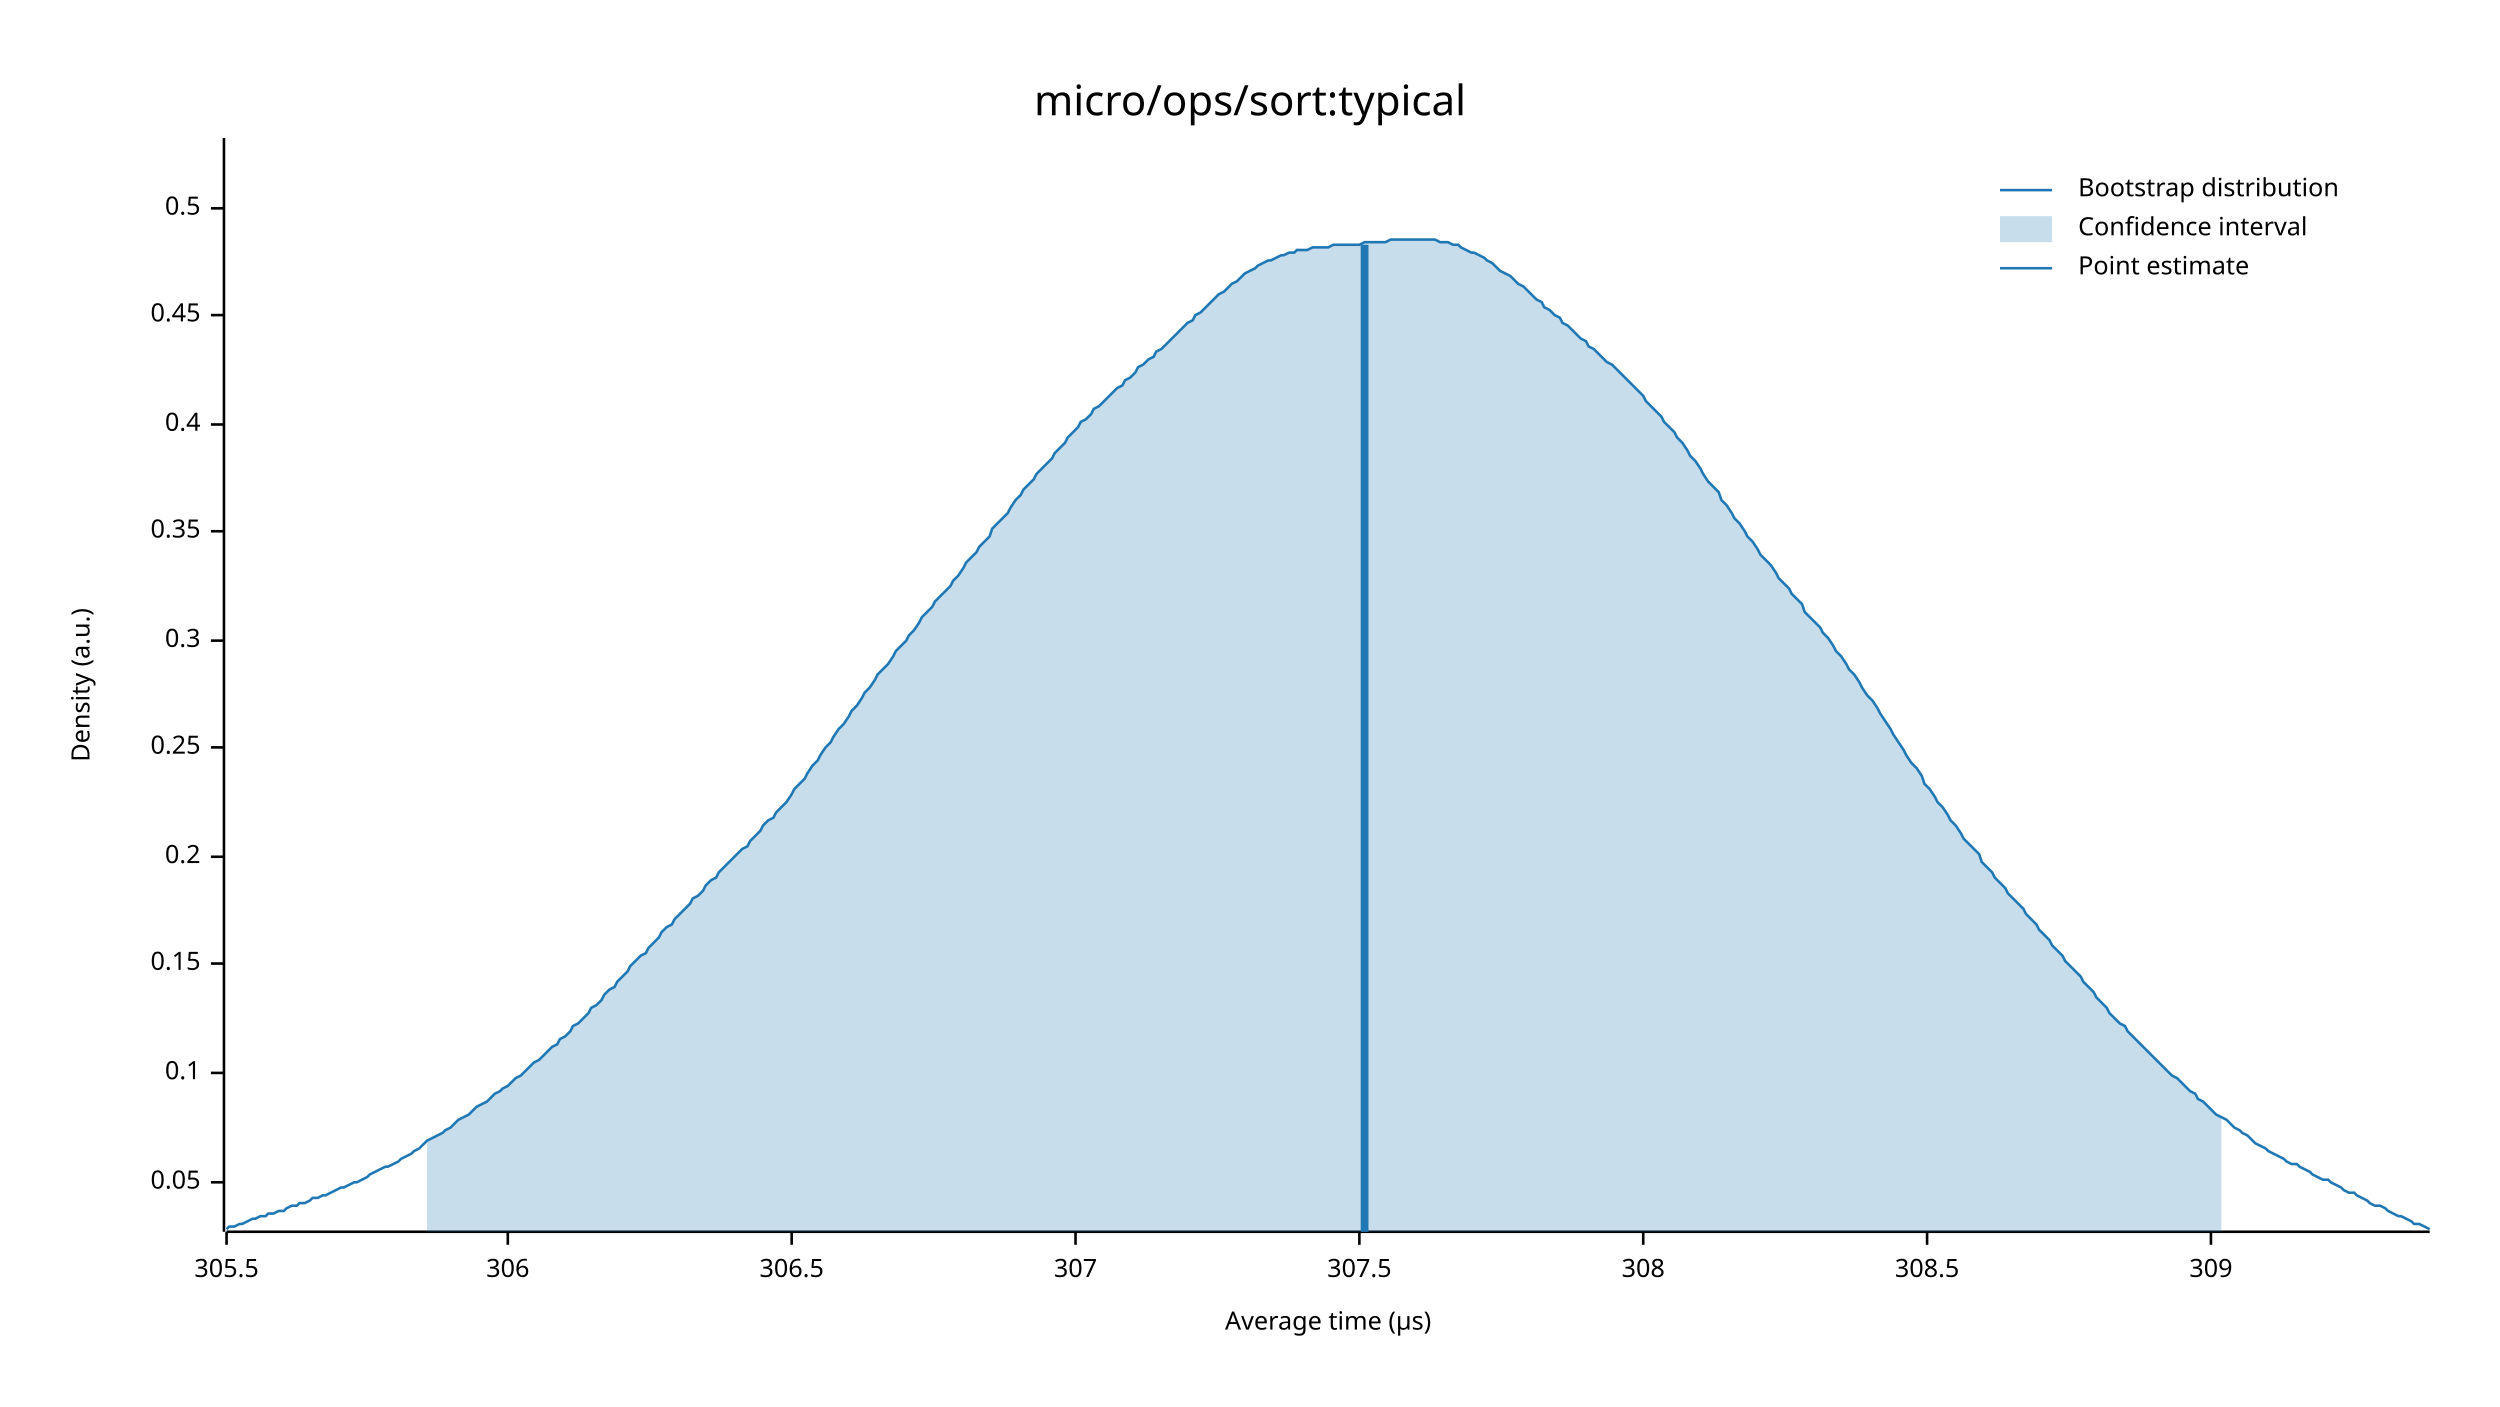
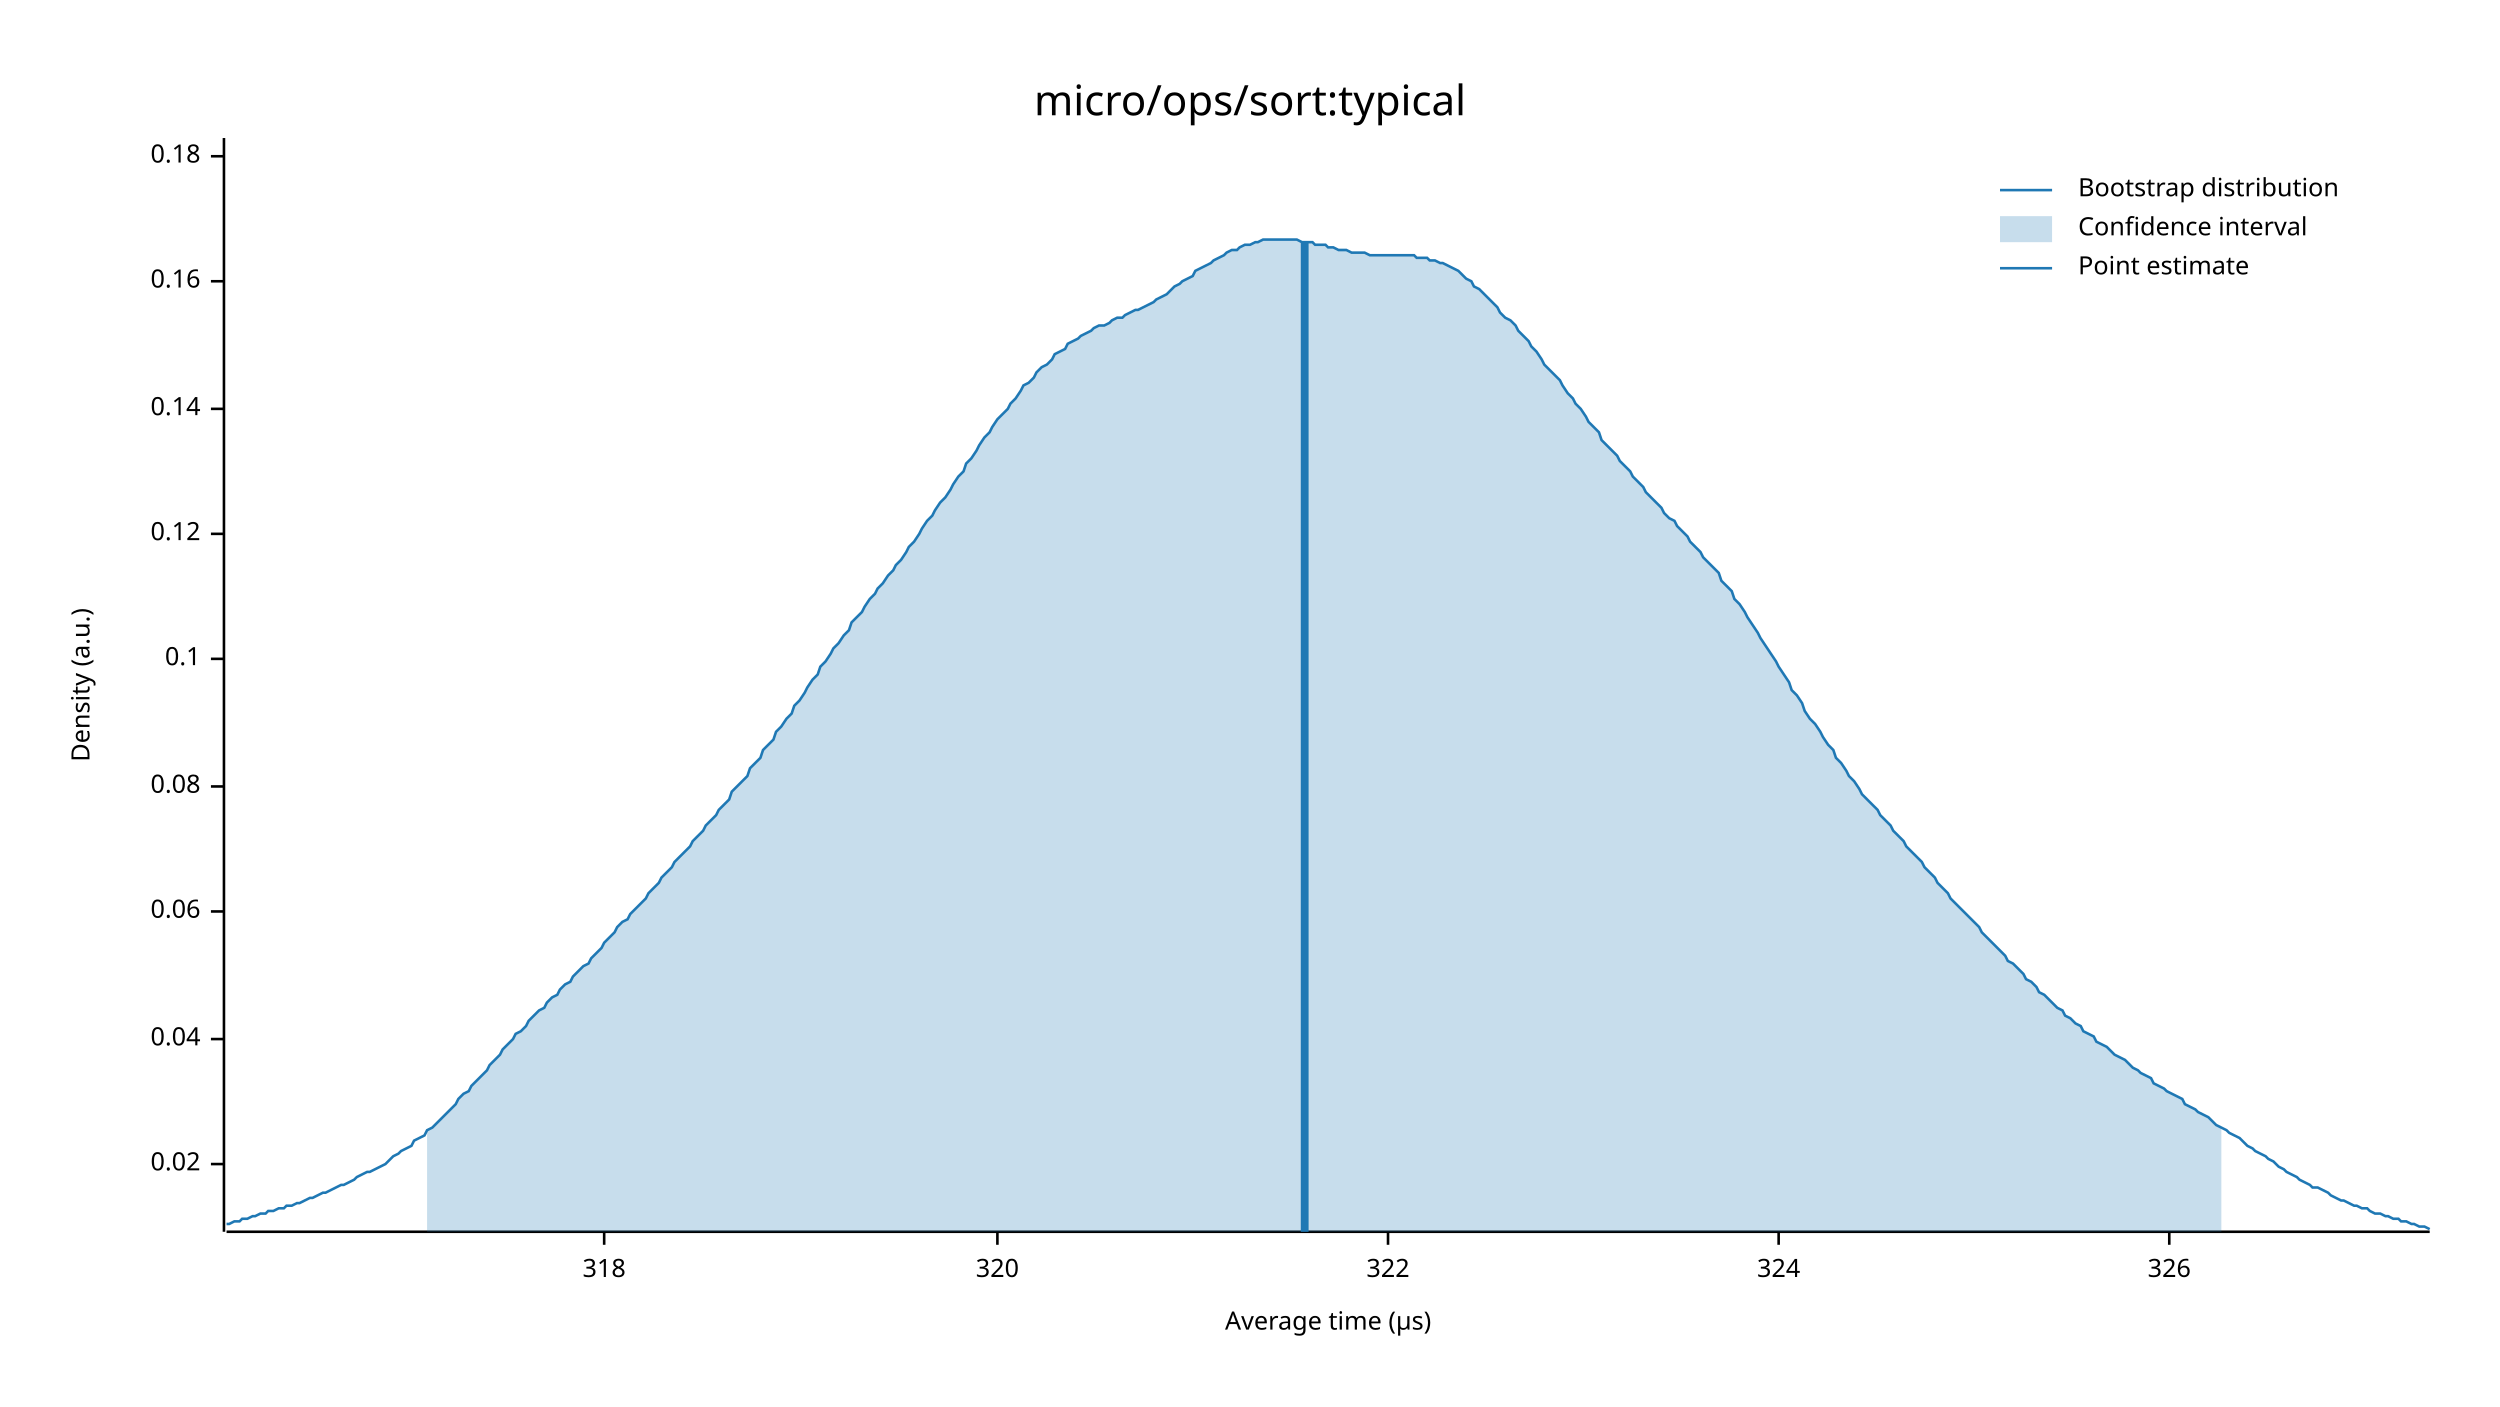
<svg xmlns="http://www.w3.org/2000/svg" width="960" height="540" viewBox="0 0 960 540">
  <text x="480" y="32" dy="0.76em" text-anchor="middle" font-family="sans-serif" font-size="16.129" opacity="1" fill="#000000">
micro/ops/sort:typical
</text>
  <text x="27" y="263" dy="0.76em" text-anchor="middle" font-family="sans-serif" font-size="9.677" opacity="1" fill="#000000" transform="rotate(270, 27, 263)">
Density (a.u.)
</text>
  <text x="510" y="513" dy="-0.5ex" text-anchor="middle" font-family="sans-serif" font-size="9.677" opacity="1" fill="#000000">
Average time (µs)
</text>
  <polyline fill="none" opacity="1" stroke="#000000" stroke-width="1" points="86,53 86,473 " />
-   <text x="77" y="454" dy="0.5ex" text-anchor="end" font-family="sans-serif" font-size="9.677" opacity="1" fill="#000000">
- 0.05
+   <text x="77" y="447" dy="0.5ex" text-anchor="end" font-family="sans-serif" font-size="9.677" opacity="1" fill="#000000">
+ 0.02
</text>
-   <polyline fill="none" opacity="1" stroke="#000000" stroke-width="1" points="81,454 86,454 " />
-   <text x="77" y="412" dy="0.5ex" text-anchor="end" font-family="sans-serif" font-size="9.677" opacity="1" fill="#000000">
+   <polyline fill="none" opacity="1" stroke="#000000" stroke-width="1" points="81,447 86,447 " />
+   <text x="77" y="399" dy="0.5ex" text-anchor="end" font-family="sans-serif" font-size="9.677" opacity="1" fill="#000000">
+ 0.04
+ </text>
+   <polyline fill="none" opacity="1" stroke="#000000" stroke-width="1" points="81,399 86,399 " />
+   <text x="77" y="350" dy="0.5ex" text-anchor="end" font-family="sans-serif" font-size="9.677" opacity="1" fill="#000000">
+ 0.06
+ </text>
+   <polyline fill="none" opacity="1" stroke="#000000" stroke-width="1" points="81,350 86,350 " />
+   <text x="77" y="302" dy="0.5ex" text-anchor="end" font-family="sans-serif" font-size="9.677" opacity="1" fill="#000000">
+ 0.08
+ </text>
+   <polyline fill="none" opacity="1" stroke="#000000" stroke-width="1" points="81,302 86,302 " />
+   <text x="77" y="253" dy="0.5ex" text-anchor="end" font-family="sans-serif" font-size="9.677" opacity="1" fill="#000000">
0.1
</text>
-   <polyline fill="none" opacity="1" stroke="#000000" stroke-width="1" points="81,412 86,412 " />
-   <text x="77" y="370" dy="0.5ex" text-anchor="end" font-family="sans-serif" font-size="9.677" opacity="1" fill="#000000">
- 0.15
+   <polyline fill="none" opacity="1" stroke="#000000" stroke-width="1" points="81,253 86,253 " />
+   <text x="77" y="205" dy="0.5ex" text-anchor="end" font-family="sans-serif" font-size="9.677" opacity="1" fill="#000000">
+ 0.12
</text>
-   <polyline fill="none" opacity="1" stroke="#000000" stroke-width="1" points="81,370 86,370 " />
-   <text x="77" y="329" dy="0.5ex" text-anchor="end" font-family="sans-serif" font-size="9.677" opacity="1" fill="#000000">
- 0.2
+   <polyline fill="none" opacity="1" stroke="#000000" stroke-width="1" points="81,205 86,205 " />
+   <text x="77" y="157" dy="0.5ex" text-anchor="end" font-family="sans-serif" font-size="9.677" opacity="1" fill="#000000">
+ 0.14
</text>
-   <polyline fill="none" opacity="1" stroke="#000000" stroke-width="1" points="81,329 86,329 " />
-   <text x="77" y="287" dy="0.5ex" text-anchor="end" font-family="sans-serif" font-size="9.677" opacity="1" fill="#000000">
- 0.25
+   <polyline fill="none" opacity="1" stroke="#000000" stroke-width="1" points="81,157 86,157 " />
+   <text x="77" y="108" dy="0.5ex" text-anchor="end" font-family="sans-serif" font-size="9.677" opacity="1" fill="#000000">
+ 0.16
</text>
-   <polyline fill="none" opacity="1" stroke="#000000" stroke-width="1" points="81,287 86,287 " />
-   <text x="77" y="246" dy="0.5ex" text-anchor="end" font-family="sans-serif" font-size="9.677" opacity="1" fill="#000000">
- 0.3
+   <polyline fill="none" opacity="1" stroke="#000000" stroke-width="1" points="81,108 86,108 " />
+   <text x="77" y="60" dy="0.5ex" text-anchor="end" font-family="sans-serif" font-size="9.677" opacity="1" fill="#000000">
+ 0.18
</text>
-   <polyline fill="none" opacity="1" stroke="#000000" stroke-width="1" points="81,246 86,246 " />
-   <text x="77" y="204" dy="0.5ex" text-anchor="end" font-family="sans-serif" font-size="9.677" opacity="1" fill="#000000">
- 0.35
+   <polyline fill="none" opacity="1" stroke="#000000" stroke-width="1" points="81,60 86,60 " />
+   <polyline fill="none" opacity="1" stroke="#000000" stroke-width="1" points="87,473 933,473 " />
+   <text x="232" y="483" dy="0.76em" text-anchor="middle" font-family="sans-serif" font-size="9.677" opacity="1" fill="#000000">
+ 318
</text>
-   <polyline fill="none" opacity="1" stroke="#000000" stroke-width="1" points="81,204 86,204 " />
-   <text x="77" y="163" dy="0.5ex" text-anchor="end" font-family="sans-serif" font-size="9.677" opacity="1" fill="#000000">
- 0.4
+   <polyline fill="none" opacity="1" stroke="#000000" stroke-width="1" points="232,473 232,478 " />
+   <text x="383" y="483" dy="0.76em" text-anchor="middle" font-family="sans-serif" font-size="9.677" opacity="1" fill="#000000">
+ 320
</text>
-   <polyline fill="none" opacity="1" stroke="#000000" stroke-width="1" points="81,163 86,163 " />
-   <text x="77" y="121" dy="0.5ex" text-anchor="end" font-family="sans-serif" font-size="9.677" opacity="1" fill="#000000">
- 0.45
+   <polyline fill="none" opacity="1" stroke="#000000" stroke-width="1" points="383,473 383,478 " />
+   <text x="533" y="483" dy="0.76em" text-anchor="middle" font-family="sans-serif" font-size="9.677" opacity="1" fill="#000000">
+ 322
</text>
-   <polyline fill="none" opacity="1" stroke="#000000" stroke-width="1" points="81,121 86,121 " />
-   <text x="77" y="80" dy="0.5ex" text-anchor="end" font-family="sans-serif" font-size="9.677" opacity="1" fill="#000000">
- 0.5
+   <polyline fill="none" opacity="1" stroke="#000000" stroke-width="1" points="533,473 533,478 " />
+   <text x="683" y="483" dy="0.76em" text-anchor="middle" font-family="sans-serif" font-size="9.677" opacity="1" fill="#000000">
+ 324
</text>
-   <polyline fill="none" opacity="1" stroke="#000000" stroke-width="1" points="81,80 86,80 " />
-   <polyline fill="none" opacity="1" stroke="#000000" stroke-width="1" points="87,473 933,473 " />
-   <text x="87" y="483" dy="0.76em" text-anchor="middle" font-family="sans-serif" font-size="9.677" opacity="1" fill="#000000">
- 305.5
+   <polyline fill="none" opacity="1" stroke="#000000" stroke-width="1" points="683,473 683,478 " />
+   <text x="833" y="483" dy="0.76em" text-anchor="middle" font-family="sans-serif" font-size="9.677" opacity="1" fill="#000000">
+ 326
</text>
-   <polyline fill="none" opacity="1" stroke="#000000" stroke-width="1" points="87,473 87,478 " />
-   <text x="195" y="483" dy="0.76em" text-anchor="middle" font-family="sans-serif" font-size="9.677" opacity="1" fill="#000000">
- 306
- </text>
-   <polyline fill="none" opacity="1" stroke="#000000" stroke-width="1" points="195,473 195,478 " />
-   <text x="304" y="483" dy="0.76em" text-anchor="middle" font-family="sans-serif" font-size="9.677" opacity="1" fill="#000000">
- 306.5
- </text>
-   <polyline fill="none" opacity="1" stroke="#000000" stroke-width="1" points="304,473 304,478 " />
-   <text x="413" y="483" dy="0.76em" text-anchor="middle" font-family="sans-serif" font-size="9.677" opacity="1" fill="#000000">
- 307
- </text>
-   <polyline fill="none" opacity="1" stroke="#000000" stroke-width="1" points="413,473 413,478 " />
-   <text x="522" y="483" dy="0.76em" text-anchor="middle" font-family="sans-serif" font-size="9.677" opacity="1" fill="#000000">
- 307.5
- </text>
-   <polyline fill="none" opacity="1" stroke="#000000" stroke-width="1" points="522,473 522,478 " />
-   <text x="631" y="483" dy="0.76em" text-anchor="middle" font-family="sans-serif" font-size="9.677" opacity="1" fill="#000000">
- 308
- </text>
-   <polyline fill="none" opacity="1" stroke="#000000" stroke-width="1" points="631,473 631,478 " />
-   <text x="740" y="483" dy="0.76em" text-anchor="middle" font-family="sans-serif" font-size="9.677" opacity="1" fill="#000000">
- 308.5
- </text>
-   <polyline fill="none" opacity="1" stroke="#000000" stroke-width="1" points="740,473 740,478 " />
-   <text x="849" y="483" dy="0.76em" text-anchor="middle" font-family="sans-serif" font-size="9.677" opacity="1" fill="#000000">
- 309
- </text>
-   <polyline fill="none" opacity="1" stroke="#000000" stroke-width="1" points="849,473 849,478 " />
-   <polyline fill="none" opacity="1" stroke="#1F78B4" stroke-width="1" points="87,472 88,471 90,471 92,470 93,470 95,469 97,468 98,468 100,467 102,467 103,466 105,466 107,465 109,465 110,464 112,463 114,463 115,462 117,462 119,461 120,460 122,460 124,459 125,459 127,458 129,457 131,456 132,456 134,455 136,454 137,454 139,453 141,452 142,451 144,450 146,449 148,448 149,448 151,447 153,446 154,445 156,444 158,443 159,442 161,441 163,439 164,438 166,437 168,436 170,435 171,434 173,433 175,431 176,430 178,429 180,428 181,427 183,425 185,424 187,423 188,422 190,420 192,419 193,418 195,417 197,415 198,414 200,413 202,411 203,410 205,408 207,407 209,405 210,404 212,402 214,401 215,399 217,398 219,396 220,394 222,393 224,391 226,389 227,387 229,386 231,384 232,382 234,380 236,379 237,377 239,375 241,373 242,371 244,369 246,367 248,366 249,364 251,362 253,360 254,358 256,356 258,355 259,353 261,351 263,349 265,347 266,345 268,344 270,342 271,340 273,338 275,337 276,335 278,333 280,331 281,330 283,328 285,326 287,325 288,323 290,321 292,319 293,317 295,315 297,314 298,312 300,310 302,308 304,305 305,303 307,301 309,299 310,297 312,294 314,292 315,290 317,287 319,285 320,283 322,280 324,278 326,275 327,273 329,271 331,268 332,266 334,264 336,261 337,259 339,257 341,255 343,252 344,250 346,248 348,246 349,244 351,242 353,239 354,237 356,235 358,233 359,231 361,229 363,227 365,225 366,223 368,221 370,218 371,216 373,214 375,212 376,210 378,208 380,206 381,203 383,201 385,199 387,197 388,195 390,192 392,190 393,188 395,186 397,184 398,182 400,180 402,178 404,176 405,174 407,172 409,170 410,168 412,166 414,164 415,162 417,161 419,159 420,157 422,156 424,154 426,152 427,151 429,149 431,148 432,146 434,145 436,143 437,141 439,140 441,138 443,137 444,135 446,134 448,132 449,131 451,129 453,127 454,126 456,124 458,123 459,121 461,120 463,118 465,116 466,115 468,113 470,112 471,111 473,109 475,108 476,107 478,105 480,104 482,103 483,102 485,101 487,100 488,100 490,99 492,98 493,98 495,97 497,97 498,96 500,96 502,96 504,95 505,95 507,95 509,95 510,95 512,94 514,94 515,94 517,94 519,94 521,94 522,94 524,93 526,93 527,93 529,93 531,93 532,93 534,92 536,92 537,92 539,92 541,92 543,92 544,92 546,92 548,92 549,92 551,92 553,93 554,93 556,93 558,94 560,94 561,95 563,96 565,97 566,97 568,98 570,99 571,100 573,101 575,103 576,104 578,105 580,106 582,108 583,109 585,110 587,112 588,113 590,115 592,116 593,118 595,119 597,121 599,122 600,124 602,125 604,127 605,128 607,130 609,131 610,133 612,134 614,136 615,137 617,139 619,140 621,142 622,143 624,145 626,147 627,148 629,150 631,152 632,154 634,156 636,158 638,160 639,162 641,164 643,166 644,168 646,170 648,173 649,175 651,177 653,180 654,182 656,185 658,187 660,189 661,192 663,194 665,197 666,199 668,201 670,204 671,206 673,208 675,211 676,213 678,215 680,217 682,220 683,222 685,224 687,226 688,228 690,230 692,232 693,235 695,237 697,239 699,241 700,243 702,245 704,248 705,250 707,252 709,255 710,257 712,259 714,262 715,264 717,267 719,269 721,272 722,274 724,277 726,280 727,282 729,285 731,288 732,290 734,293 736,295 738,298 739,301 741,303 743,306 744,308 746,310 748,313 749,315 751,317 753,320 754,322 756,324 758,326 760,328 761,331 763,333 765,335 766,337 768,339 770,341 771,343 773,345 775,347 777,349 778,351 780,353 782,355 783,357 785,359 787,361 788,363 790,365 792,367 793,369 795,371 797,373 799,375 800,377 802,379 804,381 805,383 807,385 809,387 810,389 812,391 814,393 816,394 817,396 819,398 821,400 822,401 824,403 826,405 827,406 829,408 831,410 832,411 834,413 836,414 838,416 839,417 841,419 843,420 844,422 846,423 848,425 849,426 851,428 853,429 855,430 856,431 858,433 860,434 861,435 863,436 865,438 866,439 868,440 870,441 871,442 873,443 875,444 877,445 878,446 880,447 882,447 883,448 885,449 887,450 888,451 890,452 892,453 894,453 895,454 897,455 899,456 900,457 902,458 904,458 905,459 907,460 909,461 910,462 912,463 914,463 916,464 917,465 919,466 921,467 922,467 924,468 926,469 927,470 929,470 931,471 933,472 " />
-   <polygon opacity="0.25" fill="#1F78B4" points="164,438 166,437 168,436 170,435 171,434 173,433 175,431 176,430 178,429 180,428 181,427 183,425 185,424 187,423 188,422 190,420 192,419 193,418 195,417 197,415 198,414 200,413 202,411 203,410 205,408 207,407 209,405 210,404 212,402 214,401 215,399 217,398 219,396 220,394 222,393 224,391 226,389 227,387 229,386 231,384 232,382 234,380 236,379 237,377 239,375 241,373 242,371 244,369 246,367 248,366 249,364 251,362 253,360 254,358 256,356 258,355 259,353 261,351 263,349 265,347 266,345 268,344 270,342 271,340 273,338 275,337 276,335 278,333 280,331 281,330 283,328 285,326 287,325 288,323 290,321 292,319 293,317 295,315 297,314 298,312 300,310 302,308 304,305 305,303 307,301 309,299 310,297 312,294 314,292 315,290 317,287 319,285 320,283 322,280 324,278 326,275 327,273 329,271 331,268 332,266 334,264 336,261 337,259 339,257 341,255 343,252 344,250 346,248 348,246 349,244 351,242 353,239 354,237 356,235 358,233 359,231 361,229 363,227 365,225 366,223 368,221 370,218 371,216 373,214 375,212 376,210 378,208 380,206 381,203 383,201 385,199 387,197 388,195 390,192 392,190 393,188 395,186 397,184 398,182 400,180 402,178 404,176 405,174 407,172 409,170 410,168 412,166 414,164 415,162 417,161 419,159 420,157 422,156 424,154 426,152 427,151 429,149 431,148 432,146 434,145 436,143 437,141 439,140 441,138 443,137 444,135 446,134 448,132 449,131 451,129 453,127 454,126 456,124 458,123 459,121 461,120 463,118 465,116 466,115 468,113 470,112 471,111 473,109 475,108 476,107 478,105 480,104 482,103 483,102 485,101 487,100 488,100 490,99 492,98 493,98 495,97 497,97 498,96 500,96 502,96 504,95 505,95 507,95 509,95 510,95 512,94 514,94 515,94 517,94 519,94 521,94 522,94 524,93 526,93 527,93 529,93 531,93 532,93 534,92 536,92 537,92 539,92 541,92 543,92 544,92 546,92 548,92 549,92 551,92 553,93 554,93 556,93 558,94 560,94 561,95 563,96 565,97 566,97 568,98 570,99 571,100 573,101 575,103 576,104 578,105 580,106 582,108 583,109 585,110 587,112 588,113 590,115 592,116 593,118 595,119 597,121 599,122 600,124 602,125 604,127 605,128 607,130 609,131 610,133 612,134 614,136 615,137 617,139 619,140 621,142 622,143 624,145 626,147 627,148 629,150 631,152 632,154 634,156 636,158 638,160 639,162 641,164 643,166 644,168 646,170 648,173 649,175 651,177 653,180 654,182 656,185 658,187 660,189 661,192 663,194 665,197 666,199 668,201 670,204 671,206 673,208 675,211 676,213 678,215 680,217 682,220 683,222 685,224 687,226 688,228 690,230 692,232 693,235 695,237 697,239 699,241 700,243 702,245 704,248 705,250 707,252 709,255 710,257 712,259 714,262 715,264 717,267 719,269 721,272 722,274 724,277 726,280 727,282 729,285 731,288 732,290 734,293 736,295 738,298 739,301 741,303 743,306 744,308 746,310 748,313 749,315 751,317 753,320 754,322 756,324 758,326 760,328 761,331 763,333 765,335 766,337 768,339 770,341 771,343 773,345 775,347 777,349 778,351 780,353 782,355 783,357 785,359 787,361 788,363 790,365 792,367 793,369 795,371 797,373 799,375 800,377 802,379 804,381 805,383 807,385 809,387 810,389 812,391 814,393 816,394 817,396 819,398 821,400 822,401 824,403 826,405 827,406 829,408 831,410 832,411 834,413 836,414 838,416 839,417 841,419 843,420 844,422 846,423 848,425 849,426 851,428 853,429 853,473 164,473 " />
-   <polyline fill="none" opacity="1" stroke="#1F78B4" stroke-width="3" points="524,473 524,94 " />
+   <polyline fill="none" opacity="1" stroke="#000000" stroke-width="1" points="833,473 833,478 " />
+   <polyline fill="none" opacity="1" stroke="#1F78B4" stroke-width="1" points="87,470 88,470 90,469 92,469 93,468 95,468 97,467 98,467 100,466 102,466 103,465 105,465 107,464 109,464 110,463 112,463 114,462 115,462 117,461 119,460 120,460 122,459 124,458 125,458 127,457 129,456 131,455 132,455 134,454 136,453 137,452 139,451 141,450 142,450 144,449 146,448 148,447 149,446 151,444 153,443 154,442 156,441 158,440 159,438 161,437 163,436 164,434 166,433 168,431 170,429 171,428 173,426 175,424 176,422 178,420 180,419 181,417 183,415 185,413 187,411 188,409 190,407 192,405 193,403 195,401 197,399 198,397 200,396 202,394 203,392 205,390 207,388 209,387 210,385 212,383 214,382 215,380 217,378 219,377 220,375 222,373 224,371 226,370 227,368 229,366 231,364 232,362 234,360 236,358 237,356 239,354 241,353 242,351 244,349 246,347 248,345 249,343 251,341 253,339 254,337 256,335 258,333 259,331 261,329 263,327 265,325 266,323 268,321 270,319 271,317 273,315 275,313 276,311 278,309 280,307 281,304 283,302 285,300 287,298 288,295 290,293 292,291 293,288 295,286 297,284 298,281 300,279 302,276 304,274 305,271 307,269 309,266 310,264 312,261 314,259 315,256 317,254 319,251 320,249 322,247 324,244 326,242 327,239 329,237 331,235 332,233 334,230 336,228 337,226 339,224 341,221 343,219 344,217 346,215 348,212 349,210 351,208 353,205 354,203 356,200 358,198 359,196 361,193 363,191 365,188 366,186 368,183 370,181 371,178 373,176 375,173 376,171 378,168 380,166 381,164 383,161 385,159 387,157 388,155 390,153 392,150 393,148 395,147 397,145 398,143 400,141 402,140 404,138 405,136 407,135 409,134 410,132 412,131 414,130 415,129 417,128 419,127 420,126 422,125 424,125 426,124 427,123 429,122 431,122 432,121 434,120 436,119 437,119 439,118 441,117 443,116 444,115 446,114 448,113 449,112 451,110 453,109 454,108 456,107 458,106 459,104 461,103 463,102 465,101 466,100 468,99 470,98 471,97 473,96 475,96 476,95 478,94 480,94 482,93 483,93 485,92 487,92 488,92 490,92 492,92 493,92 495,92 497,92 498,92 500,93 502,93 504,93 505,94 507,94 509,94 510,95 512,95 514,96 515,96 517,96 519,97 521,97 522,97 524,97 526,98 527,98 529,98 531,98 532,98 534,98 536,98 537,98 539,98 541,98 543,98 544,99 546,99 548,99 549,100 551,100 553,101 554,101 556,102 558,103 560,104 561,105 563,107 565,108 566,110 568,111 570,113 571,114 573,116 575,118 576,120 578,122 580,123 582,125 583,127 585,129 587,131 588,133 590,135 592,138 593,140 595,142 597,144 599,146 600,148 602,151 604,153 605,155 607,157 609,160 610,162 612,164 614,166 615,169 617,171 619,173 621,175 622,177 624,179 626,181 627,183 629,185 631,187 632,189 634,191 636,193 638,195 639,197 641,199 643,200 644,202 646,204 648,206 649,208 651,210 653,212 654,214 656,216 658,218 660,220 661,223 663,225 665,227 666,230 668,232 670,235 671,237 673,240 675,243 676,245 678,248 680,251 682,254 683,256 685,259 687,262 688,265 690,267 692,270 693,273 695,276 697,278 699,281 700,283 702,286 704,288 705,291 707,293 709,296 710,298 712,300 714,303 715,305 717,307 719,309 721,311 722,313 724,315 726,317 727,319 729,321 731,323 732,325 734,327 736,329 738,331 739,333 741,335 743,337 744,339 746,341 748,343 749,345 751,347 753,349 754,350 756,352 758,354 760,356 761,358 763,360 765,362 766,363 768,365 770,367 771,369 773,370 775,372 777,374 778,376 780,377 782,379 783,381 785,382 787,384 788,385 790,387 792,388 793,390 795,391 797,393 799,394 800,396 802,397 804,398 805,400 807,401 809,402 810,403 812,405 814,406 816,407 817,408 819,410 821,411 822,412 824,413 826,414 827,416 829,417 831,418 832,419 834,420 836,421 838,422 839,424 841,425 843,426 844,427 846,428 848,429 849,430 851,432 853,433 855,434 856,435 858,436 860,437 861,438 863,440 865,441 866,442 868,443 870,444 871,445 873,446 875,448 877,449 878,450 880,451 882,452 883,453 885,454 887,455 888,456 890,456 892,457 894,458 895,459 897,460 899,461 900,461 902,462 904,463 905,463 907,464 909,464 910,465 912,466 914,466 916,467 917,467 919,468 921,468 922,469 924,469 926,470 927,470 929,471 931,471 933,472 " />
+   <polygon opacity="0.25" fill="#1F78B4" points="164,434 166,433 168,431 170,429 171,428 173,426 175,424 176,422 178,420 180,419 181,417 183,415 185,413 187,411 188,409 190,407 192,405 193,403 195,401 197,399 198,397 200,396 202,394 203,392 205,390 207,388 209,387 210,385 212,383 214,382 215,380 217,378 219,377 220,375 222,373 224,371 226,370 227,368 229,366 231,364 232,362 234,360 236,358 237,356 239,354 241,353 242,351 244,349 246,347 248,345 249,343 251,341 253,339 254,337 256,335 258,333 259,331 261,329 263,327 265,325 266,323 268,321 270,319 271,317 273,315 275,313 276,311 278,309 280,307 281,304 283,302 285,300 287,298 288,295 290,293 292,291 293,288 295,286 297,284 298,281 300,279 302,276 304,274 305,271 307,269 309,266 310,264 312,261 314,259 315,256 317,254 319,251 320,249 322,247 324,244 326,242 327,239 329,237 331,235 332,233 334,230 336,228 337,226 339,224 341,221 343,219 344,217 346,215 348,212 349,210 351,208 353,205 354,203 356,200 358,198 359,196 361,193 363,191 365,188 366,186 368,183 370,181 371,178 373,176 375,173 376,171 378,168 380,166 381,164 383,161 385,159 387,157 388,155 390,153 392,150 393,148 395,147 397,145 398,143 400,141 402,140 404,138 405,136 407,135 409,134 410,132 412,131 414,130 415,129 417,128 419,127 420,126 422,125 424,125 426,124 427,123 429,122 431,122 432,121 434,120 436,119 437,119 439,118 441,117 443,116 444,115 446,114 448,113 449,112 451,110 453,109 454,108 456,107 458,106 459,104 461,103 463,102 465,101 466,100 468,99 470,98 471,97 473,96 475,96 476,95 478,94 480,94 482,93 483,93 485,92 487,92 488,92 490,92 492,92 493,92 495,92 497,92 498,92 500,93 502,93 504,93 505,94 507,94 509,94 510,95 512,95 514,96 515,96 517,96 519,97 521,97 522,97 524,97 526,98 527,98 529,98 531,98 532,98 534,98 536,98 537,98 539,98 541,98 543,98 544,99 546,99 548,99 549,100 551,100 553,101 554,101 556,102 558,103 560,104 561,105 563,107 565,108 566,110 568,111 570,113 571,114 573,116 575,118 576,120 578,122 580,123 582,125 583,127 585,129 587,131 588,133 590,135 592,138 593,140 595,142 597,144 599,146 600,148 602,151 604,153 605,155 607,157 609,160 610,162 612,164 614,166 615,169 617,171 619,173 621,175 622,177 624,179 626,181 627,183 629,185 631,187 632,189 634,191 636,193 638,195 639,197 641,199 643,200 644,202 646,204 648,206 649,208 651,210 653,212 654,214 656,216 658,218 660,220 661,223 663,225 665,227 666,230 668,232 670,235 671,237 673,240 675,243 676,245 678,248 680,251 682,254 683,256 685,259 687,262 688,265 690,267 692,270 693,273 695,276 697,278 699,281 700,283 702,286 704,288 705,291 707,293 709,296 710,298 712,300 714,303 715,305 717,307 719,309 721,311 722,313 724,315 726,317 727,319 729,321 731,323 732,325 734,327 736,329 738,331 739,333 741,335 743,337 744,339 746,341 748,343 749,345 751,347 753,349 754,350 756,352 758,354 760,356 761,358 763,360 765,362 766,363 768,365 770,367 771,369 773,370 775,372 777,374 778,376 780,377 782,379 783,381 785,382 787,384 788,385 790,387 792,388 793,390 795,391 797,393 799,394 800,396 802,397 804,398 805,400 807,401 809,402 810,403 812,405 814,406 816,407 817,408 819,410 821,411 822,412 824,413 826,414 827,416 829,417 831,418 832,419 834,420 836,421 838,422 839,424 841,425 843,426 844,427 846,428 848,429 849,430 851,432 853,433 853,473 164,473 " />
+   <polyline fill="none" opacity="1" stroke="#1F78B4" stroke-width="3" points="501,473 501,93 " />
  <text x="798" y="68" dy="0.76em" text-anchor="start" font-family="sans-serif" font-size="9.677" opacity="1" fill="#000000">
Bootstrap distribution
</text>
  <text x="798" y="83" dy="0.76em" text-anchor="start" font-family="sans-serif" font-size="9.677" opacity="1" fill="#000000">
Confidence interval
</text>
  <text x="798" y="98" dy="0.76em" text-anchor="start" font-family="sans-serif" font-size="9.677" opacity="1" fill="#000000">
Point estimate
</text>
  <polyline fill="none" opacity="1" stroke="#1F78B4" stroke-width="1" points="768,73 788,73 " />
  <rect x="768" y="83" width="20" height="10" opacity="0.25" fill="#1F78B4" stroke="none" />
  <polyline fill="none" opacity="1" stroke="#1F78B4" stroke-width="1" points="768,103 788,103 " />
</svg>
